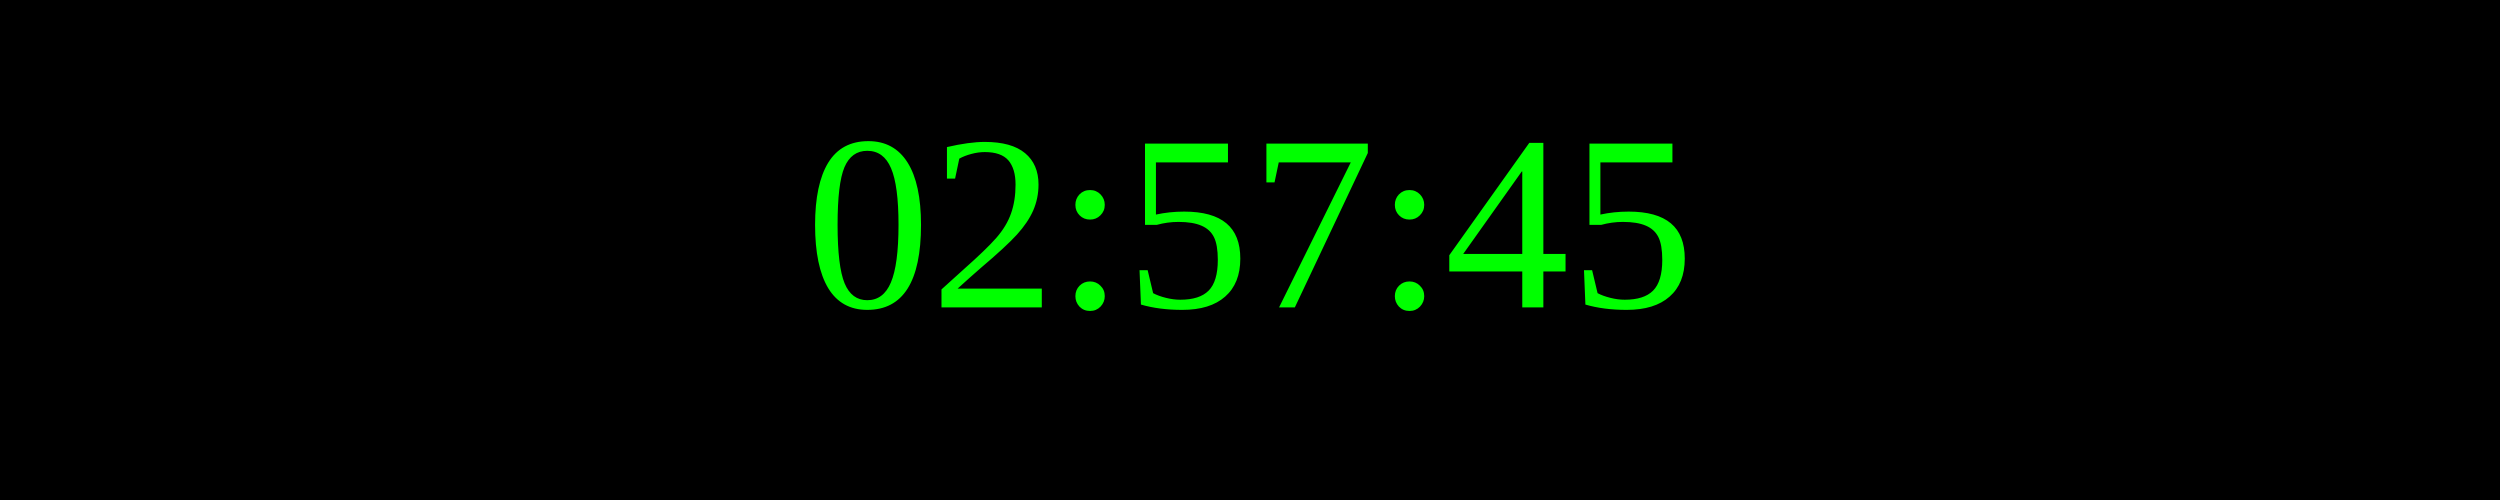
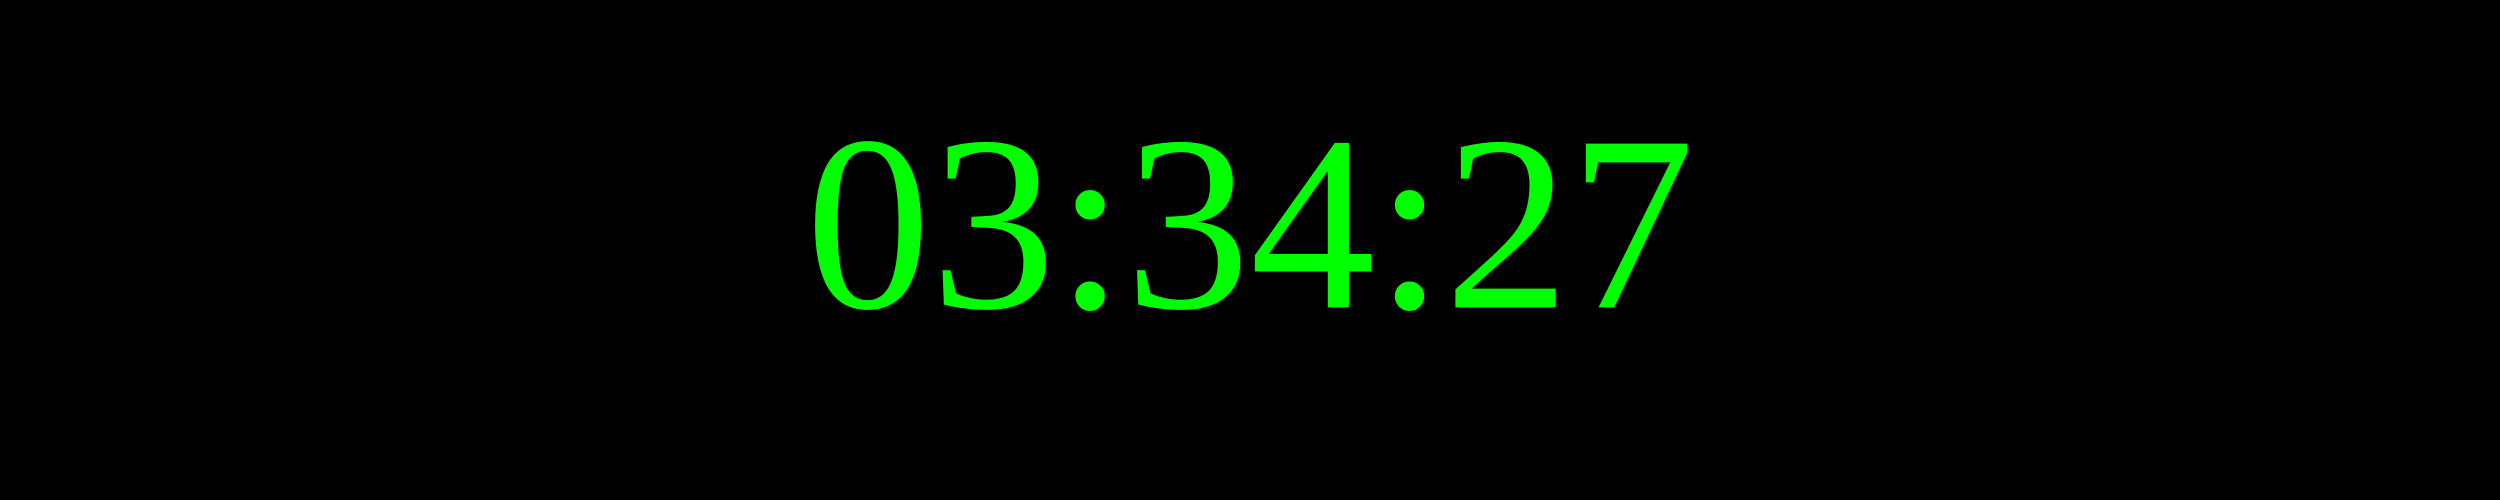
<svg xmlns="http://www.w3.org/2000/svg" width="250" height="50">
  <rect width="100%" height="100%" fill="black" />
  <text x="50%" y="50%" font-size="25" fill="lime" text-anchor="middle" dominant-baseline="middle">
- 02:57:45
+ 03:34:27
</text>
</svg>
